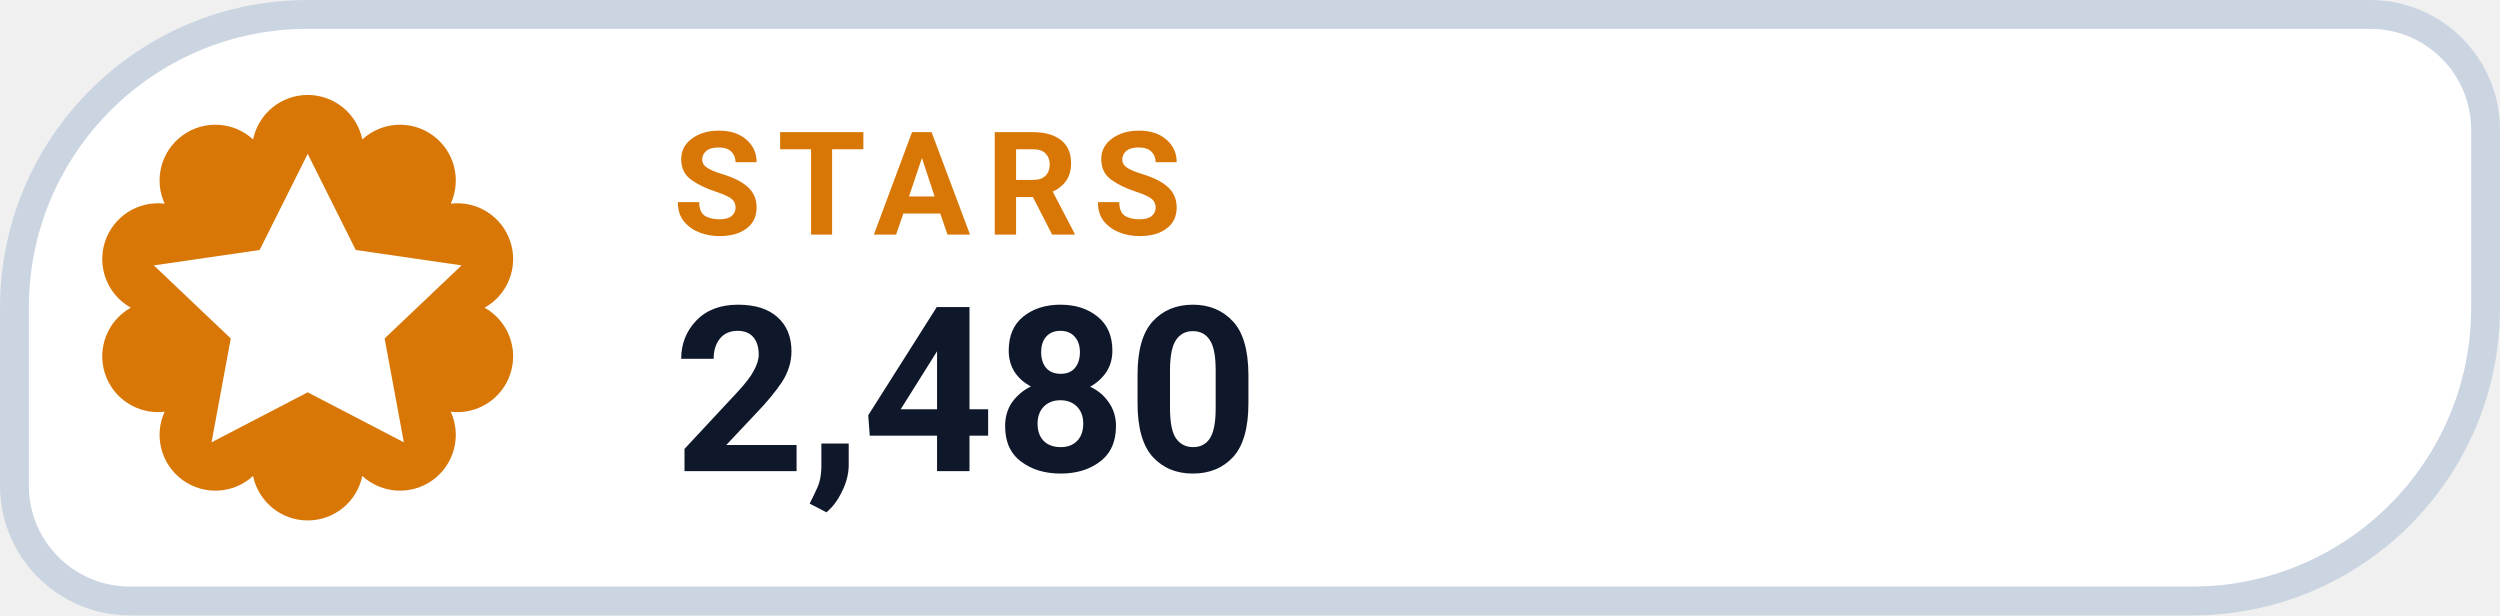
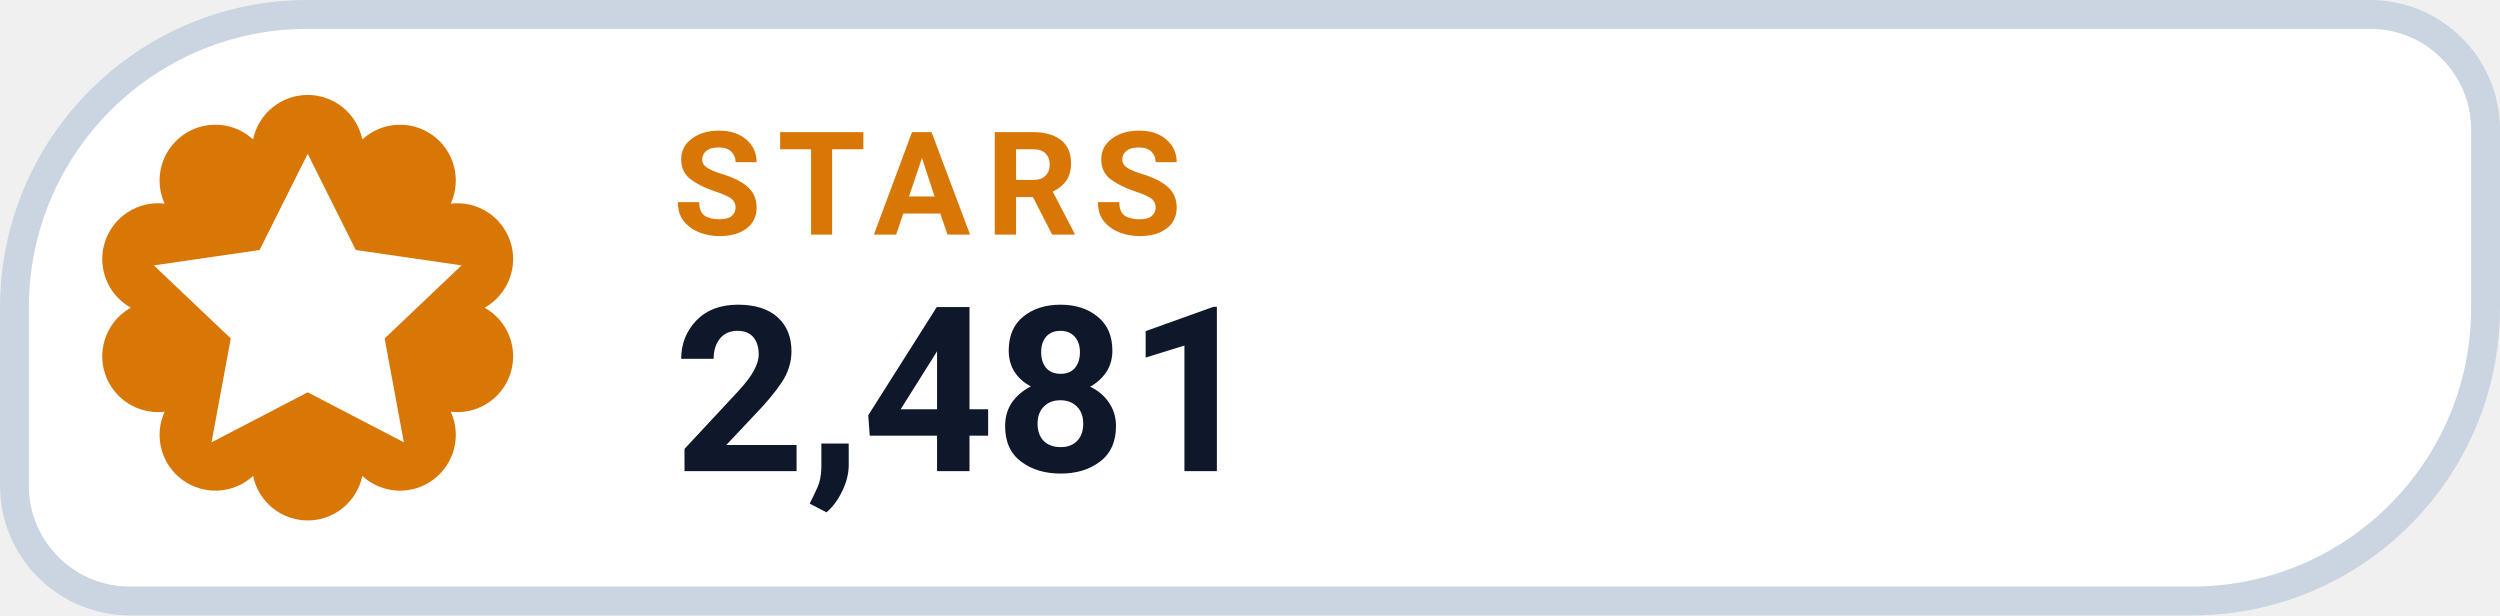
- <svg xmlns="http://www.w3.org/2000/svg" width="130" height="32" viewBox="0 0 130 32" role="img" aria-label="STARS 2,480">
+ <svg xmlns="http://www.w3.org/2000/svg" width="130" height="32" viewBox="0 0 130 32" role="img" aria-label="STARS 2,481">
  <path d="M 16.00 0.75 H 123.25 A 6.00 6.00 0 0 1 129.25 6.75 V 16.00 A 15.25 15.25 0 0 1 114.00 31.25 H 6.75 A 6.00 6.00 0 0 1 0.75 25.25 V 16.00 A 15.25 15.25 0 0 1 16.00 0.75 Z" fill="#FFFFFF" stroke="#CBD5E1" stroke-width="1.5" />
  <path d="M 13.16 7.25 A 2.90 2.90 0 0 1 18.84 7.25 A 2.90 2.90 0 0 1 23.44 10.59 A 2.90 2.90 0 0 1 25.20 16.00 A 2.90 2.90 0 0 1 23.44 21.41 A 2.90 2.90 0 0 1 18.84 24.75 A 2.90 2.90 0 0 1 13.16 24.75 A 2.90 2.90 0 0 1 8.56 21.41 A 2.90 2.90 0 0 1 6.80 16.00 A 2.90 2.90 0 0 1 8.56 10.59 A 2.90 2.90 0 0 1 13.16 7.25 Z" fill="#D97706" />
  <g transform="translate(16 16)" style="color:#FFFFFF;">
    <path d="M0 -8 l2.5 5 5.5 .8 -4 3.8 1 5.4 -5 -2.6 -5 2.6 1 -5.4 -4 -3.8 5.5 -.8 Z" fill="currentColor" />
  </g>
  <text x="35" y="12.2" fill="#D97706" font-family="-apple-system,BlinkMacSystemFont,'Segoe UI',Roboto,Helvetica,Arial,sans-serif" font-size="7.5" font-weight="700" letter-spacing=".8">STARS</text>
-   <text x="35" y="24.5" fill="#0F172A" font-family="-apple-system,BlinkMacSystemFont,'Segoe UI',Roboto,Helvetica,Arial,sans-serif" font-size="12" font-weight="750">2,480</text>
+   <text x="35" y="24.5" fill="#0F172A" font-family="-apple-system,BlinkMacSystemFont,'Segoe UI',Roboto,Helvetica,Arial,sans-serif" font-size="12" font-weight="750">2,481</text>
</svg>
